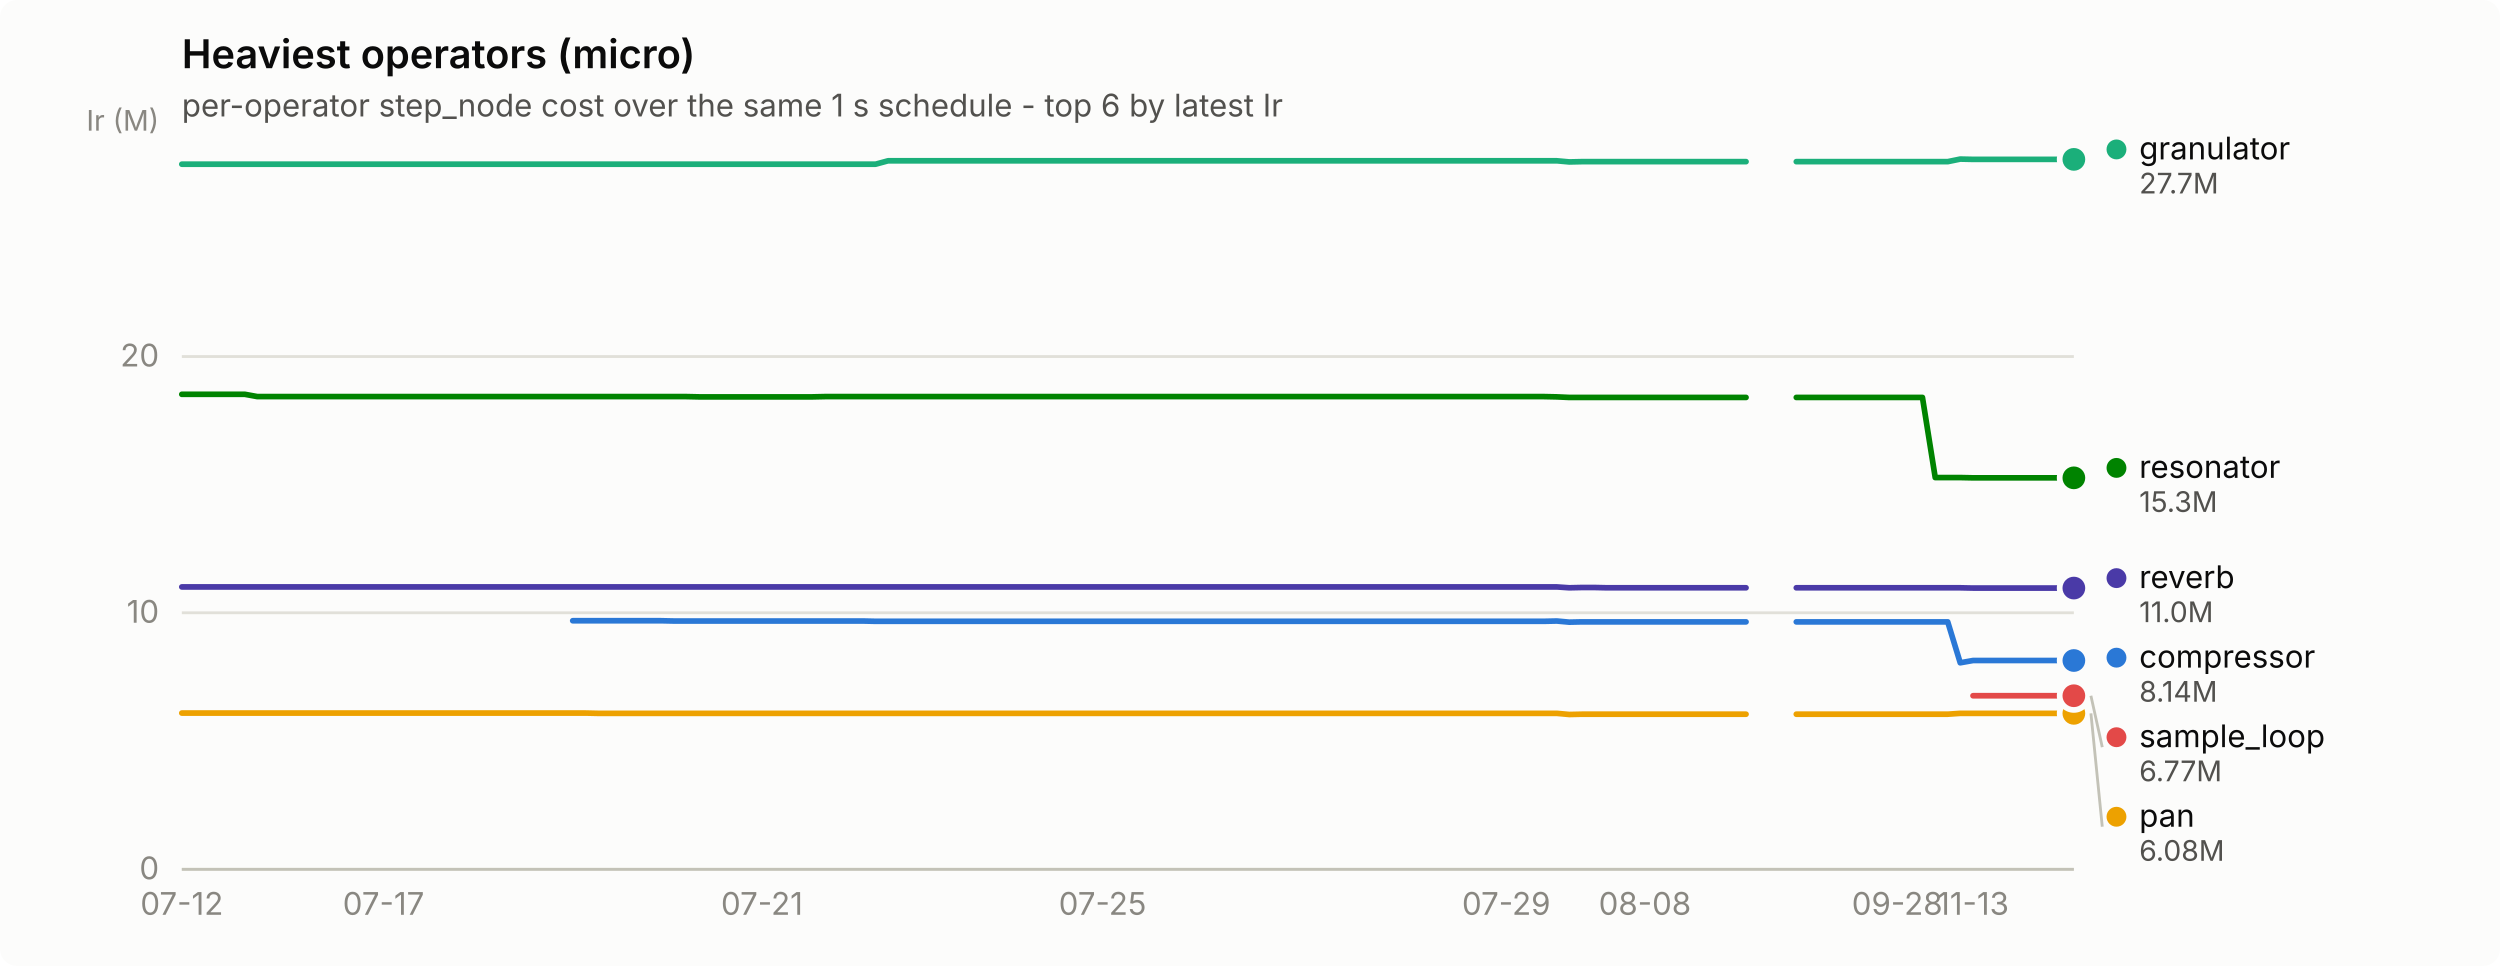
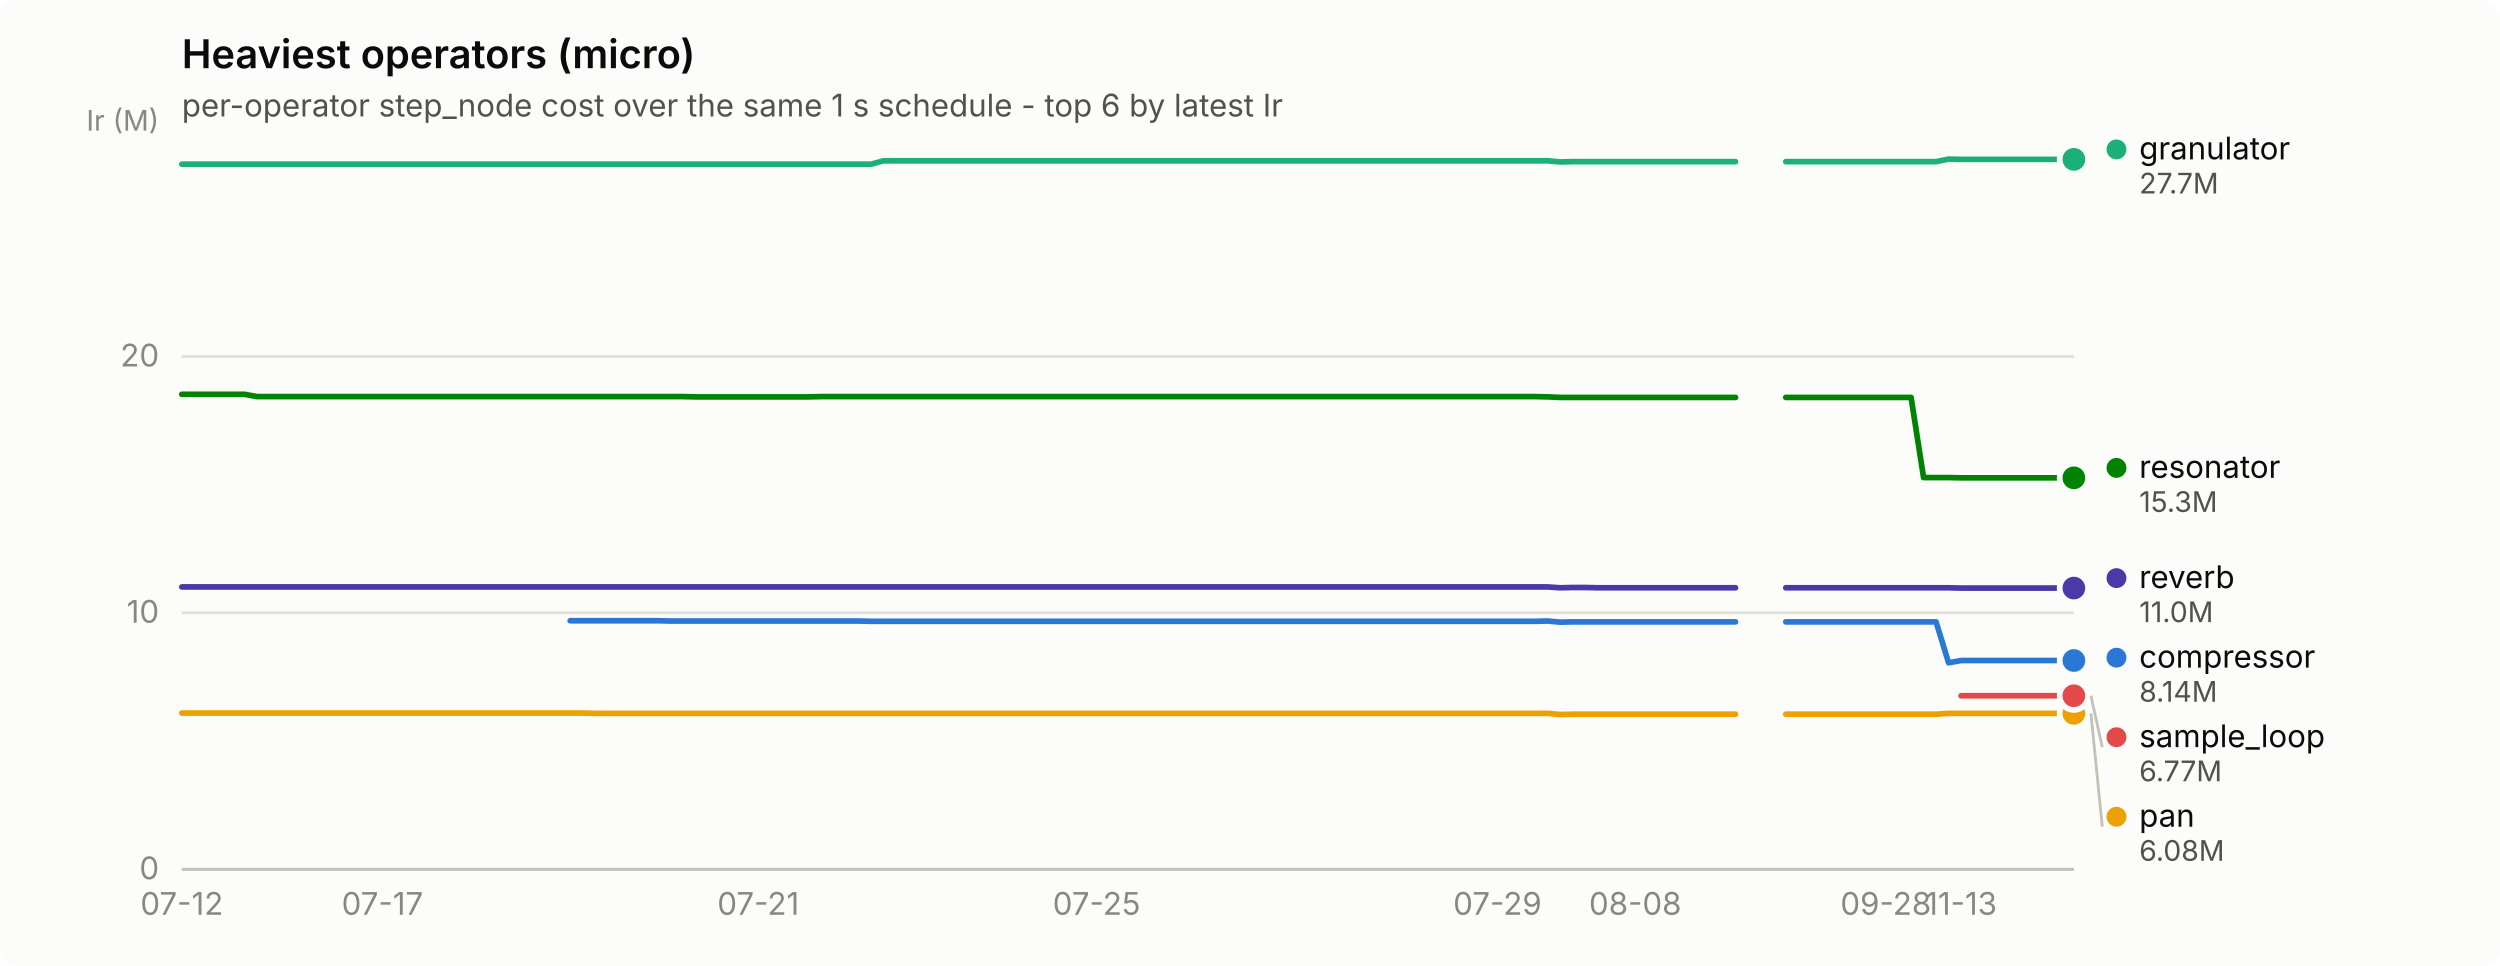
<svg xmlns="http://www.w3.org/2000/svg" width="880" height="340" viewBox="0 0 880 340" role="img" aria-label="Heaviest operators (micro)">
  <rect width="880" height="340" rx="6" fill="#fcfcfb" />
  <text x="64" y="24" font-family="system-ui, -apple-system, &quot;Segoe UI&quot;, sans-serif" font-size="14" font-weight="600" fill="#0b0b0b">Heaviest operators (micro)</text>
  <text x="64" y="41" font-family="system-ui, -apple-system, &quot;Segoe UI&quot;, sans-serif" font-size="11" fill="#52514e">per-operator step_node cost over the same 1 s schedule - top 6 by latest Ir</text>
  <line x1="64" y1="306.0" x2="730" y2="306.0" stroke="#e1e0d9" stroke-width="1" />
  <text x="56" y="309.5" text-anchor="end" font-family="system-ui, -apple-system, &quot;Segoe UI&quot;, sans-serif" font-size="11" style="font-variant-numeric: tabular-nums" fill="#898781">0</text>
  <line x1="64" y1="215.7" x2="730" y2="215.7" stroke="#e1e0d9" stroke-width="1" />
  <text x="56" y="219.2" text-anchor="end" font-family="system-ui, -apple-system, &quot;Segoe UI&quot;, sans-serif" font-size="11" style="font-variant-numeric: tabular-nums" fill="#898781">10</text>
  <line x1="64" y1="125.5" x2="730" y2="125.5" stroke="#e1e0d9" stroke-width="1" />
  <text x="56" y="129.0" text-anchor="end" font-family="system-ui, -apple-system, &quot;Segoe UI&quot;, sans-serif" font-size="11" style="font-variant-numeric: tabular-nums" fill="#898781">20</text>
  <text x="56" y="46" text-anchor="end" font-family="system-ui, -apple-system, &quot;Segoe UI&quot;, sans-serif" font-size="10" fill="#898781">Ir (M)</text>
  <line x1="64" y1="306" x2="730" y2="306" stroke="#c3c2b7" stroke-width="1" />
  <text x="64.0" y="322" text-anchor="middle" font-family="system-ui, -apple-system, &quot;Segoe UI&quot;, sans-serif" font-size="11" style="font-variant-numeric: tabular-nums" fill="#898781">07-12</text>
-   <text x="135.0" y="322" text-anchor="middle" font-family="system-ui, -apple-system, &quot;Segoe UI&quot;, sans-serif" font-size="11" style="font-variant-numeric: tabular-nums" fill="#898781">07-17</text>
-   <text x="268.2" y="322" text-anchor="middle" font-family="system-ui, -apple-system, &quot;Segoe UI&quot;, sans-serif" font-size="11" style="font-variant-numeric: tabular-nums" fill="#898781">07-21</text>
-   <text x="388.1" y="322" text-anchor="middle" font-family="system-ui, -apple-system, &quot;Segoe UI&quot;, sans-serif" font-size="11" style="font-variant-numeric: tabular-nums" fill="#898781">07-25</text>
-   <text x="530.2" y="322" text-anchor="middle" font-family="system-ui, -apple-system, &quot;Segoe UI&quot;, sans-serif" font-size="11" style="font-variant-numeric: tabular-nums" fill="#898781">07-29</text>
-   <text x="579.0" y="322" text-anchor="middle" font-family="system-ui, -apple-system, &quot;Segoe UI&quot;, sans-serif" font-size="11" style="font-variant-numeric: tabular-nums" fill="#898781">08-08</text>
-   <text x="667.8" y="322" text-anchor="middle" font-family="system-ui, -apple-system, &quot;Segoe UI&quot;, sans-serif" font-size="11" style="font-variant-numeric: tabular-nums" fill="#898781">09-28</text>
-   <text x="694.5" y="322" text-anchor="middle" font-family="system-ui, -apple-system, &quot;Segoe UI&quot;, sans-serif" font-size="11" style="font-variant-numeric: tabular-nums" fill="#898781">11-13</text>
-   <path d="M201.6,218.5 L206.1,218.5 L210.5,218.5 L215.0,218.5 L219.4,218.5 L223.8,218.5 L228.3,218.5 L232.7,218.5 L237.2,218.6 L241.6,218.6 L246.0,218.6 L250.5,218.6 L254.9,218.6 L259.4,218.6 L263.8,218.6 L268.2,218.6 L272.7,218.6 L277.1,218.6 L281.6,218.6 L286.0,218.6 L290.4,218.6 L294.9,218.6 L299.3,218.6 L303.8,218.6 L308.2,218.7 L312.6,218.7 L317.1,218.7 L321.5,218.7 L326.0,218.7 L330.4,218.7 L334.8,218.7 L339.3,218.7 L343.7,218.7 L348.2,218.7 L352.6,218.7 L357.0,218.7 L361.5,218.7 L365.9,218.7 L370.4,218.7 L374.8,218.7 L379.2,218.7 L383.7,218.7 L388.1,218.7 L392.6,218.7 L397.0,218.7 L401.4,218.7 L405.9,218.7 L410.3,218.7 L414.8,218.7 L419.2,218.7 L423.6,218.7 L428.1,218.7 L432.5,218.7 L437.0,218.7 L441.4,218.7 L445.8,218.7 L450.3,218.7 L454.7,218.7 L459.2,218.7 L463.6,218.7 L468.0,218.7 L472.5,218.7 L476.9,218.7 L481.4,218.7 L485.8,218.7 L490.2,218.7 L494.7,218.7 L499.1,218.7 L503.6,218.7 L508.0,218.7 L512.4,218.7 L516.9,218.7 L521.3,218.7 L525.8,218.7 L530.2,218.7 L534.6,218.7 L539.1,218.7 L543.5,218.7 L548.0,218.6 L552.4,219.0 L556.8,218.9 L561.3,218.9 L565.7,218.9 L570.2,218.9 L574.6,218.9 L579.0,218.9 L583.5,218.9 L587.9,218.9 L592.4,218.9 L596.8,218.9 L601.2,218.9 L605.7,218.9 L610.1,218.9 L614.6,218.9" fill="none" stroke="#2a78d6" stroke-width="2" stroke-linejoin="round" stroke-linecap="round" />
-   <path d="M632.3,218.9 L636.8,218.9 L641.2,218.9 L645.6,218.9 L650.1,218.9 L654.5,218.9 L659.0,218.9 L663.4,218.9 L667.8,218.9 L672.3,218.9 L676.7,218.9 L681.2,218.9 L685.6,218.9 L690.0,233.3 L694.5,232.5 L698.9,232.5 L703.4,232.5 L707.8,232.5 L712.2,232.5 L716.7,232.5 L721.1,232.5 L725.6,232.5 L730.0,232.5" fill="none" stroke="#2a78d6" stroke-width="2" stroke-linejoin="round" stroke-linecap="round" />
+   <text x="134.6" y="322" text-anchor="middle" font-family="system-ui, -apple-system, &quot;Segoe UI&quot;, sans-serif" font-size="11" style="font-variant-numeric: tabular-nums" fill="#898781">07-17</text>
+   <text x="266.9" y="322" text-anchor="middle" font-family="system-ui, -apple-system, &quot;Segoe UI&quot;, sans-serif" font-size="11" style="font-variant-numeric: tabular-nums" fill="#898781">07-21</text>
+   <text x="386.0" y="322" text-anchor="middle" font-family="system-ui, -apple-system, &quot;Segoe UI&quot;, sans-serif" font-size="11" style="font-variant-numeric: tabular-nums" fill="#898781">07-25</text>
+   <text x="527.1" y="322" text-anchor="middle" font-family="system-ui, -apple-system, &quot;Segoe UI&quot;, sans-serif" font-size="11" style="font-variant-numeric: tabular-nums" fill="#898781">07-29</text>
+   <text x="575.6" y="322" text-anchor="middle" font-family="system-ui, -apple-system, &quot;Segoe UI&quot;, sans-serif" font-size="11" style="font-variant-numeric: tabular-nums" fill="#898781">08-08</text>
+   <text x="663.8" y="322" text-anchor="middle" font-family="system-ui, -apple-system, &quot;Segoe UI&quot;, sans-serif" font-size="11" style="font-variant-numeric: tabular-nums" fill="#898781">09-28</text>
+   <text x="690.3" y="322" text-anchor="middle" font-family="system-ui, -apple-system, &quot;Segoe UI&quot;, sans-serif" font-size="11" style="font-variant-numeric: tabular-nums" fill="#898781">11-13</text>
+   <path d="M200.7,218.5 L205.1,218.5 L209.5,218.5 L214.0,218.5 L218.4,218.5 L222.8,218.5 L227.2,218.5 L231.6,218.5 L236.0,218.6 L240.4,218.6 L244.8,218.6 L249.2,218.6 L253.7,218.6 L258.1,218.6 L262.5,218.6 L266.9,218.6 L271.3,218.6 L275.7,218.6 L280.1,218.6 L284.5,218.6 L288.9,218.6 L293.4,218.6 L297.8,218.6 L302.2,218.6 L306.6,218.7 L311.0,218.7 L315.4,218.7 L319.8,218.7 L324.2,218.7 L328.6,218.7 L333.0,218.7 L337.5,218.7 L341.9,218.7 L346.3,218.7 L350.7,218.7 L355.1,218.7 L359.5,218.7 L363.9,218.7 L368.3,218.7 L372.7,218.7 L377.2,218.7 L381.6,218.7 L386.0,218.7 L390.4,218.7 L394.8,218.7 L399.2,218.7 L403.6,218.7 L408.0,218.7 L412.4,218.7 L416.8,218.7 L421.3,218.7 L425.7,218.7 L430.1,218.7 L434.5,218.7 L438.9,218.7 L443.3,218.7 L447.7,218.7 L452.1,218.7 L456.5,218.7 L461.0,218.7 L465.4,218.7 L469.8,218.7 L474.2,218.7 L478.6,218.7 L483.0,218.7 L487.4,218.7 L491.8,218.7 L496.2,218.7 L500.6,218.7 L505.1,218.7 L509.5,218.7 L513.9,218.7 L518.3,218.7 L522.7,218.7 L527.1,218.7 L531.5,218.7 L535.9,218.7 L540.3,218.7 L544.8,218.6 L549.2,219.0 L553.6,218.9 L558.0,218.9 L562.4,218.9 L566.8,218.9 L571.2,218.9 L575.6,218.9 L580.0,218.9 L584.5,218.9 L588.9,218.9 L593.3,218.9 L597.7,218.9 L602.1,218.9 L606.5,218.9 L610.9,218.9" fill="none" stroke="#2a78d6" stroke-width="2" stroke-linejoin="round" stroke-linecap="round" />
+   <path d="M628.6,218.9 L633.0,218.9 L637.4,218.9 L641.8,218.9 L646.2,218.9 L650.6,218.9 L655.0,218.9 L659.4,218.9 L663.8,218.9 L668.3,218.9 L672.7,218.9 L677.1,218.9 L681.5,218.9 L685.9,233.3 L690.3,232.5 L694.7,232.5 L699.1,232.5 L703.5,232.5 L707.9,232.5 L712.4,232.5 L716.8,232.5 L721.2,232.5 L725.6,232.5 L730.0,232.5" fill="none" stroke="#2a78d6" stroke-width="2" stroke-linejoin="round" stroke-linecap="round" />
  <circle cx="730.0" cy="232.5" r="6" fill="#fcfcfb" />
  <circle cx="730.0" cy="232.5" r="4" fill="#2a78d6" />
-   <path d="M64.0,57.8 L68.4,57.8 L72.9,57.8 L77.3,57.8 L81.8,57.8 L86.2,57.8 L90.6,57.8 L95.1,57.8 L99.5,57.8 L104.0,57.8 L108.4,57.8 L112.8,57.8 L117.3,57.8 L121.7,57.8 L126.2,57.8 L130.6,57.8 L135.0,57.8 L139.5,57.8 L143.9,57.8 L148.4,57.8 L152.8,57.8 L157.2,57.8 L161.7,57.8 L166.1,57.8 L170.6,57.8 L175.0,57.8 L179.4,57.8 L183.9,57.8 L188.3,57.8 L192.8,57.8 L197.2,57.8 L201.6,57.8 L206.1,57.8 L210.5,57.8 L215.0,57.8 L219.4,57.8 L223.8,57.8 L228.3,57.8 L232.7,57.8 L237.2,57.8 L241.6,57.8 L246.0,57.8 L250.5,57.8 L254.9,57.8 L259.4,57.8 L263.8,57.8 L268.2,57.8 L272.7,57.8 L277.1,57.8 L281.6,57.8 L286.0,57.8 L290.4,57.8 L294.9,57.8 L299.3,57.8 L303.8,57.8 L308.2,57.8 L312.6,56.6 L317.1,56.6 L321.5,56.6 L326.0,56.6 L330.4,56.6 L334.8,56.6 L339.3,56.6 L343.7,56.6 L348.2,56.6 L352.6,56.6 L357.0,56.6 L361.5,56.6 L365.9,56.6 L370.4,56.6 L374.8,56.6 L379.2,56.6 L383.7,56.6 L388.1,56.6 L392.6,56.6 L397.0,56.6 L401.4,56.6 L405.9,56.6 L410.3,56.6 L414.8,56.6 L419.2,56.6 L423.6,56.6 L428.1,56.6 L432.5,56.6 L437.0,56.6 L441.4,56.6 L445.8,56.6 L450.3,56.6 L454.7,56.6 L459.2,56.6 L463.6,56.6 L468.0,56.6 L472.5,56.6 L476.9,56.6 L481.4,56.6 L485.8,56.6 L490.2,56.6 L494.7,56.6 L499.1,56.6 L503.6,56.6 L508.0,56.6 L512.4,56.6 L516.9,56.6 L521.3,56.6 L525.8,56.6 L530.2,56.6 L534.6,56.6 L539.1,56.6 L543.5,56.6 L548.0,56.6 L552.4,57.0 L556.8,56.9 L561.3,56.9 L565.7,56.9 L570.2,56.9 L574.6,56.9 L579.0,56.9 L583.5,56.9 L587.9,56.9 L592.4,56.9 L596.8,56.9 L601.2,56.9 L605.7,56.9 L610.1,56.9 L614.6,56.9" fill="none" stroke="#1baf7a" stroke-width="2" stroke-linejoin="round" stroke-linecap="round" />
-   <path d="M632.3,56.9 L636.8,56.9 L641.2,56.9 L645.6,56.9 L650.1,56.9 L654.5,56.9 L659.0,56.9 L663.4,56.9 L667.8,56.9 L672.3,56.9 L676.7,56.9 L681.2,56.9 L685.6,56.9 L690.0,56.0 L694.5,56.1 L698.9,56.1 L703.4,56.1 L707.8,56.1 L712.2,56.1 L716.7,56.1 L721.1,56.1 L725.6,56.1 L730.0,56.1" fill="none" stroke="#1baf7a" stroke-width="2" stroke-linejoin="round" stroke-linecap="round" />
+   <path d="M64.0,57.8 L68.4,57.8 L72.8,57.8 L77.2,57.8 L81.6,57.8 L86.1,57.8 L90.5,57.8 L94.9,57.8 L99.3,57.8 L103.7,57.8 L108.1,57.8 L112.5,57.8 L116.9,57.8 L121.3,57.8 L125.7,57.8 L130.2,57.8 L134.6,57.8 L139.0,57.8 L143.4,57.8 L147.8,57.8 L152.2,57.8 L156.6,57.8 L161.0,57.8 L165.4,57.8 L169.9,57.8 L174.3,57.8 L178.7,57.8 L183.1,57.8 L187.5,57.8 L191.9,57.8 L196.3,57.8 L200.7,57.8 L205.1,57.8 L209.5,57.8 L214.0,57.8 L218.4,57.8 L222.8,57.8 L227.2,57.8 L231.6,57.8 L236.0,57.8 L240.4,57.8 L244.8,57.8 L249.2,57.8 L253.7,57.8 L258.1,57.8 L262.5,57.8 L266.9,57.8 L271.3,57.8 L275.7,57.8 L280.1,57.8 L284.5,57.8 L288.9,57.8 L293.4,57.8 L297.8,57.8 L302.2,57.8 L306.6,57.8 L311.0,56.6 L315.4,56.6 L319.8,56.6 L324.2,56.6 L328.6,56.6 L333.0,56.6 L337.5,56.6 L341.9,56.6 L346.3,56.6 L350.7,56.6 L355.1,56.6 L359.5,56.6 L363.9,56.6 L368.3,56.6 L372.7,56.6 L377.2,56.6 L381.6,56.6 L386.0,56.6 L390.4,56.6 L394.8,56.6 L399.2,56.6 L403.6,56.6 L408.0,56.6 L412.4,56.6 L416.8,56.6 L421.3,56.6 L425.7,56.6 L430.1,56.6 L434.5,56.6 L438.9,56.6 L443.3,56.6 L447.7,56.6 L452.1,56.6 L456.5,56.6 L461.0,56.6 L465.4,56.6 L469.8,56.6 L474.2,56.6 L478.6,56.6 L483.0,56.6 L487.4,56.6 L491.8,56.6 L496.2,56.6 L500.6,56.6 L505.1,56.6 L509.5,56.6 L513.9,56.6 L518.3,56.6 L522.7,56.6 L527.1,56.6 L531.5,56.6 L535.9,56.6 L540.3,56.6 L544.8,56.6 L549.2,57.0 L553.6,56.9 L558.0,56.9 L562.4,56.9 L566.8,56.9 L571.2,56.9 L575.6,56.9 L580.0,56.9 L584.5,56.9 L588.9,56.9 L593.3,56.9 L597.7,56.9 L602.1,56.9 L606.5,56.9 L610.9,56.9" fill="none" stroke="#1baf7a" stroke-width="2" stroke-linejoin="round" stroke-linecap="round" />
+   <path d="M628.6,56.9 L633.0,56.9 L637.4,56.9 L641.8,56.9 L646.2,56.9 L650.6,56.9 L655.0,56.9 L659.4,56.9 L663.8,56.9 L668.3,56.9 L672.7,56.9 L677.1,56.9 L681.5,56.9 L685.9,56.0 L690.3,56.1 L694.7,56.1 L699.1,56.1 L703.5,56.1 L707.9,56.1 L712.4,56.1 L716.8,56.1 L721.2,56.1 L725.6,56.1 L730.0,56.1" fill="none" stroke="#1baf7a" stroke-width="2" stroke-linejoin="round" stroke-linecap="round" />
  <circle cx="730.0" cy="56.1" r="6" fill="#fcfcfb" />
  <circle cx="730.0" cy="56.1" r="4" fill="#1baf7a" />
-   <path d="M64.0,251.0 L68.4,251.0 L72.9,251.0 L77.3,251.0 L81.8,251.0 L86.2,251.0 L90.6,251.0 L95.1,251.0 L99.5,251.0 L104.0,251.0 L108.4,251.0 L112.8,251.0 L117.3,251.0 L121.7,251.0 L126.2,251.0 L130.6,251.0 L135.0,251.0 L139.5,251.0 L143.9,251.0 L148.4,251.0 L152.8,251.0 L157.2,251.0 L161.7,251.0 L166.1,251.0 L170.6,251.0 L175.0,251.0 L179.4,251.0 L183.9,251.0 L188.3,251.0 L192.8,251.0 L197.2,251.0 L201.6,251.0 L206.1,251.0 L210.5,251.1 L215.0,251.1 L219.4,251.1 L223.8,251.1 L228.3,251.1 L232.7,251.1 L237.2,251.1 L241.6,251.1 L246.0,251.1 L250.5,251.1 L254.9,251.1 L259.4,251.1 L263.8,251.1 L268.2,251.1 L272.7,251.1 L277.1,251.1 L281.6,251.1 L286.0,251.1 L290.4,251.1 L294.9,251.1 L299.3,251.1 L303.8,251.1 L308.2,251.1 L312.6,251.1 L317.1,251.1 L321.5,251.1 L326.0,251.1 L330.4,251.1 L334.8,251.1 L339.3,251.1 L343.7,251.1 L348.2,251.1 L352.6,251.1 L357.0,251.1 L361.5,251.1 L365.9,251.1 L370.4,251.1 L374.8,251.1 L379.2,251.1 L383.7,251.1 L388.1,251.1 L392.6,251.1 L397.0,251.1 L401.4,251.1 L405.9,251.1 L410.3,251.1 L414.8,251.1 L419.2,251.1 L423.6,251.1 L428.1,251.1 L432.5,251.1 L437.0,251.1 L441.4,251.1 L445.8,251.1 L450.3,251.1 L454.7,251.1 L459.2,251.1 L463.6,251.1 L468.0,251.1 L472.5,251.1 L476.9,251.1 L481.4,251.1 L485.8,251.1 L490.2,251.1 L494.7,251.1 L499.1,251.1 L503.6,251.1 L508.0,251.1 L512.4,251.1 L516.9,251.1 L521.3,251.1 L525.8,251.1 L530.2,251.1 L534.6,251.1 L539.1,251.1 L543.5,251.1 L548.0,251.1 L552.4,251.5 L556.8,251.4 L561.3,251.4 L565.7,251.4 L570.2,251.4 L574.6,251.4 L579.0,251.4 L583.5,251.4 L587.9,251.4 L592.4,251.4 L596.8,251.4 L601.2,251.4 L605.7,251.4 L610.1,251.4 L614.6,251.4" fill="none" stroke="#eda100" stroke-width="2" stroke-linejoin="round" stroke-linecap="round" />
-   <path d="M632.3,251.4 L636.8,251.4 L641.2,251.4 L645.6,251.4 L650.1,251.4 L654.5,251.4 L659.0,251.4 L663.4,251.4 L667.8,251.4 L672.3,251.4 L676.7,251.4 L681.2,251.4 L685.6,251.4 L690.0,251.1 L694.5,251.1 L698.9,251.1 L703.4,251.1 L707.8,251.1 L712.2,251.1 L716.7,251.1 L721.1,251.1 L725.6,251.1 L730.0,251.1" fill="none" stroke="#eda100" stroke-width="2" stroke-linejoin="round" stroke-linecap="round" />
+   <path d="M64.0,251.0 L68.4,251.0 L72.8,251.0 L77.2,251.0 L81.6,251.0 L86.1,251.0 L90.5,251.0 L94.9,251.0 L99.3,251.0 L103.7,251.0 L108.1,251.0 L112.5,251.0 L116.9,251.0 L121.3,251.0 L125.7,251.0 L130.2,251.0 L134.6,251.0 L139.0,251.0 L143.4,251.0 L147.8,251.0 L152.2,251.0 L156.6,251.0 L161.0,251.0 L165.4,251.0 L169.9,251.0 L174.3,251.0 L178.7,251.0 L183.1,251.0 L187.5,251.0 L191.9,251.0 L196.3,251.0 L200.7,251.0 L205.1,251.0 L209.5,251.1 L214.0,251.1 L218.4,251.1 L222.8,251.1 L227.2,251.1 L231.6,251.1 L236.0,251.1 L240.4,251.1 L244.8,251.1 L249.2,251.1 L253.7,251.1 L258.1,251.1 L262.5,251.1 L266.9,251.1 L271.3,251.1 L275.7,251.1 L280.1,251.1 L284.5,251.1 L288.9,251.1 L293.4,251.1 L297.8,251.1 L302.2,251.1 L306.6,251.1 L311.0,251.1 L315.4,251.1 L319.8,251.1 L324.2,251.1 L328.6,251.1 L333.0,251.1 L337.5,251.1 L341.9,251.1 L346.3,251.1 L350.7,251.1 L355.1,251.1 L359.5,251.1 L363.9,251.1 L368.3,251.1 L372.7,251.1 L377.2,251.1 L381.6,251.1 L386.0,251.1 L390.4,251.1 L394.8,251.1 L399.2,251.1 L403.6,251.1 L408.0,251.1 L412.4,251.1 L416.8,251.1 L421.3,251.1 L425.7,251.1 L430.1,251.1 L434.5,251.1 L438.9,251.1 L443.3,251.1 L447.7,251.1 L452.1,251.1 L456.5,251.1 L461.0,251.1 L465.4,251.1 L469.8,251.1 L474.2,251.1 L478.6,251.1 L483.0,251.1 L487.4,251.1 L491.8,251.1 L496.2,251.1 L500.6,251.1 L505.1,251.1 L509.5,251.1 L513.9,251.1 L518.3,251.1 L522.7,251.1 L527.1,251.1 L531.5,251.1 L535.9,251.1 L540.3,251.1 L544.8,251.1 L549.2,251.5 L553.6,251.4 L558.0,251.4 L562.4,251.4 L566.8,251.4 L571.2,251.4 L575.6,251.4 L580.0,251.4 L584.5,251.4 L588.9,251.4 L593.3,251.4 L597.7,251.4 L602.1,251.4 L606.5,251.4 L610.9,251.4" fill="none" stroke="#eda100" stroke-width="2" stroke-linejoin="round" stroke-linecap="round" />
+   <path d="M628.6,251.4 L633.0,251.4 L637.4,251.4 L641.8,251.4 L646.2,251.4 L650.6,251.4 L655.0,251.4 L659.4,251.4 L663.8,251.4 L668.3,251.4 L672.7,251.4 L677.1,251.4 L681.5,251.4 L685.9,251.1 L690.3,251.1 L694.7,251.1 L699.1,251.1 L703.5,251.1 L707.9,251.1 L712.4,251.1 L716.8,251.1 L721.2,251.1 L725.6,251.1 L730.0,251.1" fill="none" stroke="#eda100" stroke-width="2" stroke-linejoin="round" stroke-linecap="round" />
  <circle cx="730.0" cy="251.1" r="6" fill="#fcfcfb" />
  <circle cx="730.0" cy="251.1" r="4" fill="#eda100" />
-   <path d="M64.0,138.8 L68.4,138.8 L72.9,138.8 L77.3,138.8 L81.8,138.8 L86.2,138.8 L90.6,139.6 L95.1,139.6 L99.5,139.6 L104.0,139.6 L108.4,139.6 L112.8,139.6 L117.3,139.6 L121.7,139.6 L126.2,139.6 L130.6,139.6 L135.0,139.6 L139.5,139.6 L143.9,139.6 L148.4,139.6 L152.8,139.6 L157.2,139.6 L161.7,139.6 L166.1,139.6 L170.6,139.6 L175.0,139.6 L179.4,139.6 L183.9,139.6 L188.3,139.6 L192.8,139.6 L197.2,139.6 L201.6,139.6 L206.1,139.6 L210.5,139.6 L215.0,139.6 L219.4,139.6 L223.8,139.6 L228.3,139.6 L232.7,139.6 L237.2,139.6 L241.6,139.6 L246.0,139.7 L250.5,139.7 L254.9,139.7 L259.4,139.7 L263.8,139.7 L268.2,139.7 L272.7,139.7 L277.1,139.7 L281.6,139.7 L286.0,139.7 L290.4,139.6 L294.9,139.6 L299.3,139.6 L303.8,139.6 L308.2,139.6 L312.6,139.6 L317.1,139.6 L321.5,139.6 L326.0,139.6 L330.4,139.6 L334.8,139.6 L339.3,139.6 L343.7,139.6 L348.2,139.6 L352.6,139.6 L357.0,139.6 L361.5,139.6 L365.9,139.6 L370.4,139.6 L374.8,139.6 L379.2,139.6 L383.7,139.6 L388.1,139.6 L392.6,139.6 L397.0,139.6 L401.4,139.6 L405.9,139.6 L410.3,139.6 L414.8,139.6 L419.2,139.6 L423.6,139.6 L428.1,139.6 L432.5,139.6 L437.0,139.6 L441.4,139.6 L445.8,139.6 L450.3,139.6 L454.7,139.6 L459.2,139.6 L463.6,139.6 L468.0,139.6 L472.5,139.6 L476.9,139.6 L481.4,139.6 L485.8,139.6 L490.2,139.6 L494.7,139.6 L499.1,139.6 L503.6,139.6 L508.0,139.6 L512.4,139.6 L516.9,139.6 L521.3,139.6 L525.8,139.6 L530.2,139.6 L534.6,139.6 L539.1,139.6 L543.5,139.6 L548.0,139.7 L552.4,139.9 L556.8,139.9 L561.3,139.9 L565.7,139.9 L570.2,139.9 L574.6,139.9 L579.0,139.9 L583.5,139.9 L587.9,139.9 L592.4,139.9 L596.8,139.9 L601.2,139.9 L605.7,139.9 L610.1,139.9 L614.6,139.9" fill="none" stroke="#008300" stroke-width="2" stroke-linejoin="round" stroke-linecap="round" />
-   <path d="M632.3,139.9 L636.8,139.9 L641.2,139.9 L645.6,139.9 L650.1,139.9 L654.5,139.9 L659.0,139.9 L663.4,139.9 L667.8,139.9 L672.3,139.9 L676.7,139.9 L681.2,168.1 L685.6,168.1 L690.0,168.1 L694.5,168.2 L698.9,168.2 L703.4,168.2 L707.8,168.2 L712.2,168.2 L716.7,168.2 L721.1,168.2 L725.6,168.2 L730.0,168.2" fill="none" stroke="#008300" stroke-width="2" stroke-linejoin="round" stroke-linecap="round" />
+   <path d="M64.0,138.8 L68.4,138.8 L72.8,138.8 L77.2,138.8 L81.6,138.8 L86.1,138.8 L90.5,139.6 L94.9,139.6 L99.3,139.6 L103.7,139.6 L108.1,139.6 L112.5,139.6 L116.9,139.6 L121.3,139.6 L125.7,139.6 L130.2,139.6 L134.6,139.6 L139.0,139.6 L143.4,139.6 L147.8,139.6 L152.2,139.6 L156.6,139.6 L161.0,139.6 L165.4,139.6 L169.9,139.6 L174.3,139.6 L178.7,139.6 L183.1,139.6 L187.5,139.6 L191.9,139.6 L196.3,139.6 L200.7,139.6 L205.1,139.6 L209.5,139.6 L214.0,139.6 L218.4,139.6 L222.8,139.6 L227.2,139.6 L231.6,139.6 L236.0,139.6 L240.4,139.6 L244.8,139.7 L249.2,139.7 L253.7,139.7 L258.1,139.7 L262.5,139.7 L266.9,139.7 L271.3,139.7 L275.7,139.7 L280.1,139.7 L284.5,139.7 L288.9,139.6 L293.4,139.6 L297.8,139.6 L302.2,139.6 L306.6,139.6 L311.0,139.6 L315.4,139.6 L319.8,139.6 L324.2,139.6 L328.6,139.6 L333.0,139.6 L337.5,139.6 L341.9,139.6 L346.3,139.6 L350.7,139.6 L355.1,139.6 L359.5,139.6 L363.9,139.6 L368.3,139.6 L372.7,139.6 L377.2,139.6 L381.6,139.6 L386.0,139.6 L390.4,139.6 L394.8,139.6 L399.2,139.6 L403.6,139.6 L408.0,139.6 L412.4,139.6 L416.8,139.6 L421.3,139.6 L425.7,139.6 L430.1,139.6 L434.5,139.6 L438.9,139.6 L443.3,139.6 L447.7,139.6 L452.1,139.6 L456.5,139.6 L461.0,139.6 L465.4,139.6 L469.8,139.6 L474.2,139.6 L478.6,139.6 L483.0,139.6 L487.4,139.6 L491.8,139.6 L496.2,139.6 L500.6,139.6 L505.1,139.6 L509.5,139.6 L513.9,139.6 L518.3,139.6 L522.7,139.6 L527.1,139.6 L531.5,139.6 L535.9,139.6 L540.3,139.6 L544.8,139.7 L549.2,139.9 L553.6,139.9 L558.0,139.9 L562.4,139.9 L566.8,139.9 L571.2,139.9 L575.6,139.9 L580.0,139.9 L584.5,139.9 L588.9,139.9 L593.3,139.9 L597.7,139.9 L602.1,139.9 L606.5,139.9 L610.9,139.9" fill="none" stroke="#008300" stroke-width="2" stroke-linejoin="round" stroke-linecap="round" />
+   <path d="M628.6,139.9 L633.0,139.9 L637.4,139.9 L641.8,139.9 L646.2,139.9 L650.6,139.9 L655.0,139.9 L659.4,139.9 L663.8,139.9 L668.3,139.9 L672.7,139.9 L677.1,168.1 L681.5,168.1 L685.9,168.1 L690.3,168.2 L694.7,168.2 L699.1,168.2 L703.5,168.2 L707.9,168.2 L712.4,168.2 L716.8,168.2 L721.2,168.2 L725.6,168.2 L730.0,168.2" fill="none" stroke="#008300" stroke-width="2" stroke-linejoin="round" stroke-linecap="round" />
  <circle cx="730.0" cy="168.2" r="6" fill="#fcfcfb" />
  <circle cx="730.0" cy="168.2" r="4" fill="#008300" />
-   <path d="M64.0,206.6 L68.4,206.6 L72.9,206.6 L77.3,206.6 L81.8,206.6 L86.2,206.6 L90.6,206.6 L95.1,206.6 L99.5,206.6 L104.0,206.6 L108.4,206.6 L112.8,206.6 L117.3,206.6 L121.7,206.6 L126.2,206.6 L130.6,206.6 L135.0,206.6 L139.5,206.6 L143.9,206.6 L148.4,206.6 L152.8,206.6 L157.2,206.6 L161.7,206.6 L166.1,206.6 L170.6,206.6 L175.0,206.6 L179.4,206.6 L183.9,206.6 L188.3,206.6 L192.8,206.6 L197.2,206.6 L201.6,206.6 L206.1,206.6 L210.5,206.6 L215.0,206.6 L219.4,206.6 L223.8,206.6 L228.3,206.6 L232.7,206.6 L237.2,206.6 L241.6,206.6 L246.0,206.6 L250.5,206.6 L254.9,206.6 L259.4,206.6 L263.8,206.6 L268.2,206.6 L272.7,206.6 L277.1,206.6 L281.6,206.6 L286.0,206.6 L290.4,206.6 L294.9,206.6 L299.3,206.6 L303.8,206.6 L308.2,206.6 L312.6,206.6 L317.1,206.6 L321.5,206.6 L326.0,206.6 L330.4,206.6 L334.8,206.6 L339.3,206.6 L343.7,206.6 L348.2,206.6 L352.6,206.6 L357.0,206.6 L361.5,206.6 L365.9,206.6 L370.4,206.6 L374.8,206.6 L379.2,206.6 L383.7,206.6 L388.1,206.6 L392.6,206.6 L397.0,206.6 L401.4,206.6 L405.9,206.6 L410.3,206.6 L414.8,206.6 L419.2,206.6 L423.6,206.6 L428.1,206.6 L432.5,206.6 L437.0,206.6 L441.4,206.6 L445.8,206.6 L450.3,206.6 L454.7,206.6 L459.2,206.6 L463.6,206.6 L468.0,206.6 L472.5,206.6 L476.9,206.6 L481.4,206.6 L485.8,206.6 L490.2,206.6 L494.7,206.6 L499.1,206.6 L503.6,206.6 L508.0,206.6 L512.4,206.6 L516.9,206.6 L521.3,206.6 L525.8,206.6 L530.2,206.6 L534.6,206.6 L539.1,206.6 L543.5,206.6 L548.0,206.6 L552.4,206.9 L556.8,206.8 L561.3,206.8 L565.7,206.9 L570.2,206.9 L574.6,206.9 L579.0,206.9 L583.5,206.9 L587.9,206.9 L592.4,206.9 L596.8,206.9 L601.2,206.9 L605.7,206.9 L610.1,206.9 L614.6,206.9" fill="none" stroke="#4a3aa7" stroke-width="2" stroke-linejoin="round" stroke-linecap="round" />
-   <path d="M632.3,206.9 L636.8,206.9 L641.2,206.9 L645.6,206.9 L650.1,206.9 L654.5,206.9 L659.0,206.9 L663.4,206.9 L667.8,206.9 L672.3,206.9 L676.7,206.9 L681.2,206.9 L685.6,206.9 L690.0,206.9 L694.5,207.0 L698.9,207.0 L703.4,207.0 L707.8,207.0 L712.2,207.0 L716.7,207.0 L721.1,207.0 L725.6,207.0 L730.0,207.0" fill="none" stroke="#4a3aa7" stroke-width="2" stroke-linejoin="round" stroke-linecap="round" />
+   <path d="M64.0,206.6 L68.4,206.6 L72.8,206.6 L77.2,206.6 L81.6,206.6 L86.1,206.6 L90.5,206.6 L94.9,206.6 L99.3,206.6 L103.7,206.6 L108.1,206.6 L112.5,206.6 L116.9,206.6 L121.3,206.6 L125.7,206.6 L130.2,206.6 L134.6,206.6 L139.0,206.6 L143.4,206.6 L147.8,206.6 L152.2,206.6 L156.6,206.6 L161.0,206.6 L165.4,206.6 L169.9,206.6 L174.3,206.6 L178.7,206.6 L183.1,206.6 L187.5,206.6 L191.9,206.6 L196.3,206.6 L200.7,206.6 L205.1,206.6 L209.5,206.6 L214.0,206.6 L218.4,206.6 L222.8,206.6 L227.2,206.6 L231.6,206.6 L236.0,206.6 L240.4,206.6 L244.8,206.6 L249.2,206.6 L253.7,206.6 L258.1,206.6 L262.5,206.6 L266.9,206.6 L271.3,206.6 L275.7,206.6 L280.1,206.6 L284.5,206.6 L288.9,206.6 L293.4,206.6 L297.8,206.6 L302.2,206.6 L306.6,206.6 L311.0,206.6 L315.4,206.6 L319.8,206.6 L324.2,206.6 L328.6,206.6 L333.0,206.6 L337.5,206.6 L341.9,206.6 L346.3,206.6 L350.7,206.6 L355.1,206.6 L359.5,206.6 L363.9,206.6 L368.3,206.6 L372.7,206.6 L377.2,206.6 L381.6,206.6 L386.0,206.6 L390.4,206.6 L394.8,206.6 L399.2,206.6 L403.6,206.6 L408.0,206.6 L412.4,206.6 L416.8,206.6 L421.3,206.6 L425.7,206.6 L430.1,206.6 L434.5,206.6 L438.9,206.6 L443.3,206.6 L447.7,206.6 L452.1,206.6 L456.5,206.6 L461.0,206.6 L465.4,206.6 L469.8,206.6 L474.2,206.6 L478.6,206.6 L483.0,206.6 L487.4,206.6 L491.8,206.6 L496.2,206.6 L500.6,206.6 L505.1,206.6 L509.5,206.6 L513.9,206.6 L518.3,206.6 L522.7,206.6 L527.1,206.6 L531.5,206.6 L535.9,206.6 L540.3,206.6 L544.8,206.6 L549.2,206.9 L553.6,206.8 L558.0,206.8 L562.4,206.9 L566.8,206.9 L571.2,206.9 L575.6,206.9 L580.0,206.9 L584.5,206.9 L588.9,206.9 L593.3,206.9 L597.7,206.9 L602.1,206.9 L606.5,206.9 L610.9,206.9" fill="none" stroke="#4a3aa7" stroke-width="2" stroke-linejoin="round" stroke-linecap="round" />
+   <path d="M628.6,206.9 L633.0,206.9 L637.4,206.9 L641.8,206.9 L646.2,206.9 L650.6,206.9 L655.0,206.9 L659.4,206.9 L663.8,206.9 L668.3,206.9 L672.7,206.9 L677.1,206.9 L681.5,206.9 L685.9,206.9 L690.3,207.0 L694.7,207.0 L699.1,207.0 L703.5,207.0 L707.9,207.0 L712.4,207.0 L716.8,207.0 L721.2,207.0 L725.6,207.0 L730.0,207.0" fill="none" stroke="#4a3aa7" stroke-width="2" stroke-linejoin="round" stroke-linecap="round" />
  <circle cx="730.0" cy="207.0" r="6" fill="#fcfcfb" />
  <circle cx="730.0" cy="207.0" r="4" fill="#4a3aa7" />
-   <path d="M694.5,244.9 L698.9,244.9 L703.4,244.9 L707.8,244.9 L712.2,244.9 L716.7,244.9 L721.1,244.9 L725.6,244.9 L730.0,244.9" fill="none" stroke="#e34948" stroke-width="2" stroke-linejoin="round" stroke-linecap="round" />
+   <path d="M690.3,244.9 L694.7,244.9 L699.1,244.9 L703.5,244.9 L707.9,244.9 L712.4,244.9 L716.8,244.9 L721.2,244.9 L725.6,244.9 L730.0,244.9" fill="none" stroke="#e34948" stroke-width="2" stroke-linejoin="round" stroke-linecap="round" />
  <circle cx="730.0" cy="244.9" r="6" fill="#fcfcfb" />
  <circle cx="730.0" cy="244.9" r="4" fill="#e34948" />
  <circle cx="745.0" cy="52.6" r="3.5" fill="#1baf7a" />
  <text x="753.0" y="56.1" font-family="system-ui, -apple-system, &quot;Segoe UI&quot;, sans-serif" font-size="11" fill="#0b0b0b">granulator</text>
  <text x="753.0" y="68.1" font-family="system-ui, -apple-system, &quot;Segoe UI&quot;, sans-serif" font-size="10" style="font-variant-numeric: tabular-nums" fill="#52514e">27.7M</text>
  <circle cx="745.0" cy="164.7" r="3.5" fill="#008300" />
  <text x="753.0" y="168.2" font-family="system-ui, -apple-system, &quot;Segoe UI&quot;, sans-serif" font-size="11" fill="#0b0b0b">resonator</text>
  <text x="753.0" y="180.2" font-family="system-ui, -apple-system, &quot;Segoe UI&quot;, sans-serif" font-size="10" style="font-variant-numeric: tabular-nums" fill="#52514e">15.3M</text>
  <circle cx="745.0" cy="203.5" r="3.5" fill="#4a3aa7" />
  <text x="753.0" y="207.0" font-family="system-ui, -apple-system, &quot;Segoe UI&quot;, sans-serif" font-size="11" fill="#0b0b0b">reverb</text>
  <text x="753.0" y="219.0" font-family="system-ui, -apple-system, &quot;Segoe UI&quot;, sans-serif" font-size="10" style="font-variant-numeric: tabular-nums" fill="#52514e">11.0M</text>
  <circle cx="745.0" cy="231.5" r="3.5" fill="#2a78d6" />
  <text x="753.0" y="235.0" font-family="system-ui, -apple-system, &quot;Segoe UI&quot;, sans-serif" font-size="11" fill="#0b0b0b">compressor</text>
  <text x="753.0" y="247.0" font-family="system-ui, -apple-system, &quot;Segoe UI&quot;, sans-serif" font-size="10" style="font-variant-numeric: tabular-nums" fill="#52514e">8.14M</text>
  <line x1="736.0" y1="244.9" x2="740.0" y2="263.0" stroke="#c3c2b7" stroke-width="1" />
  <circle cx="745.0" cy="259.5" r="3.5" fill="#e34948" />
  <text x="753.0" y="263.0" font-family="system-ui, -apple-system, &quot;Segoe UI&quot;, sans-serif" font-size="11" fill="#0b0b0b">sample_loop</text>
  <text x="753.0" y="275.0" font-family="system-ui, -apple-system, &quot;Segoe UI&quot;, sans-serif" font-size="10" style="font-variant-numeric: tabular-nums" fill="#52514e">6.77M</text>
  <line x1="736.0" y1="251.1" x2="740.0" y2="291.0" stroke="#c3c2b7" stroke-width="1" />
  <circle cx="745.0" cy="287.5" r="3.5" fill="#eda100" />
  <text x="753.0" y="291.0" font-family="system-ui, -apple-system, &quot;Segoe UI&quot;, sans-serif" font-size="11" fill="#0b0b0b">pan</text>
  <text x="753.0" y="303.0" font-family="system-ui, -apple-system, &quot;Segoe UI&quot;, sans-serif" font-size="10" style="font-variant-numeric: tabular-nums" fill="#52514e">6.08M</text>
</svg>
